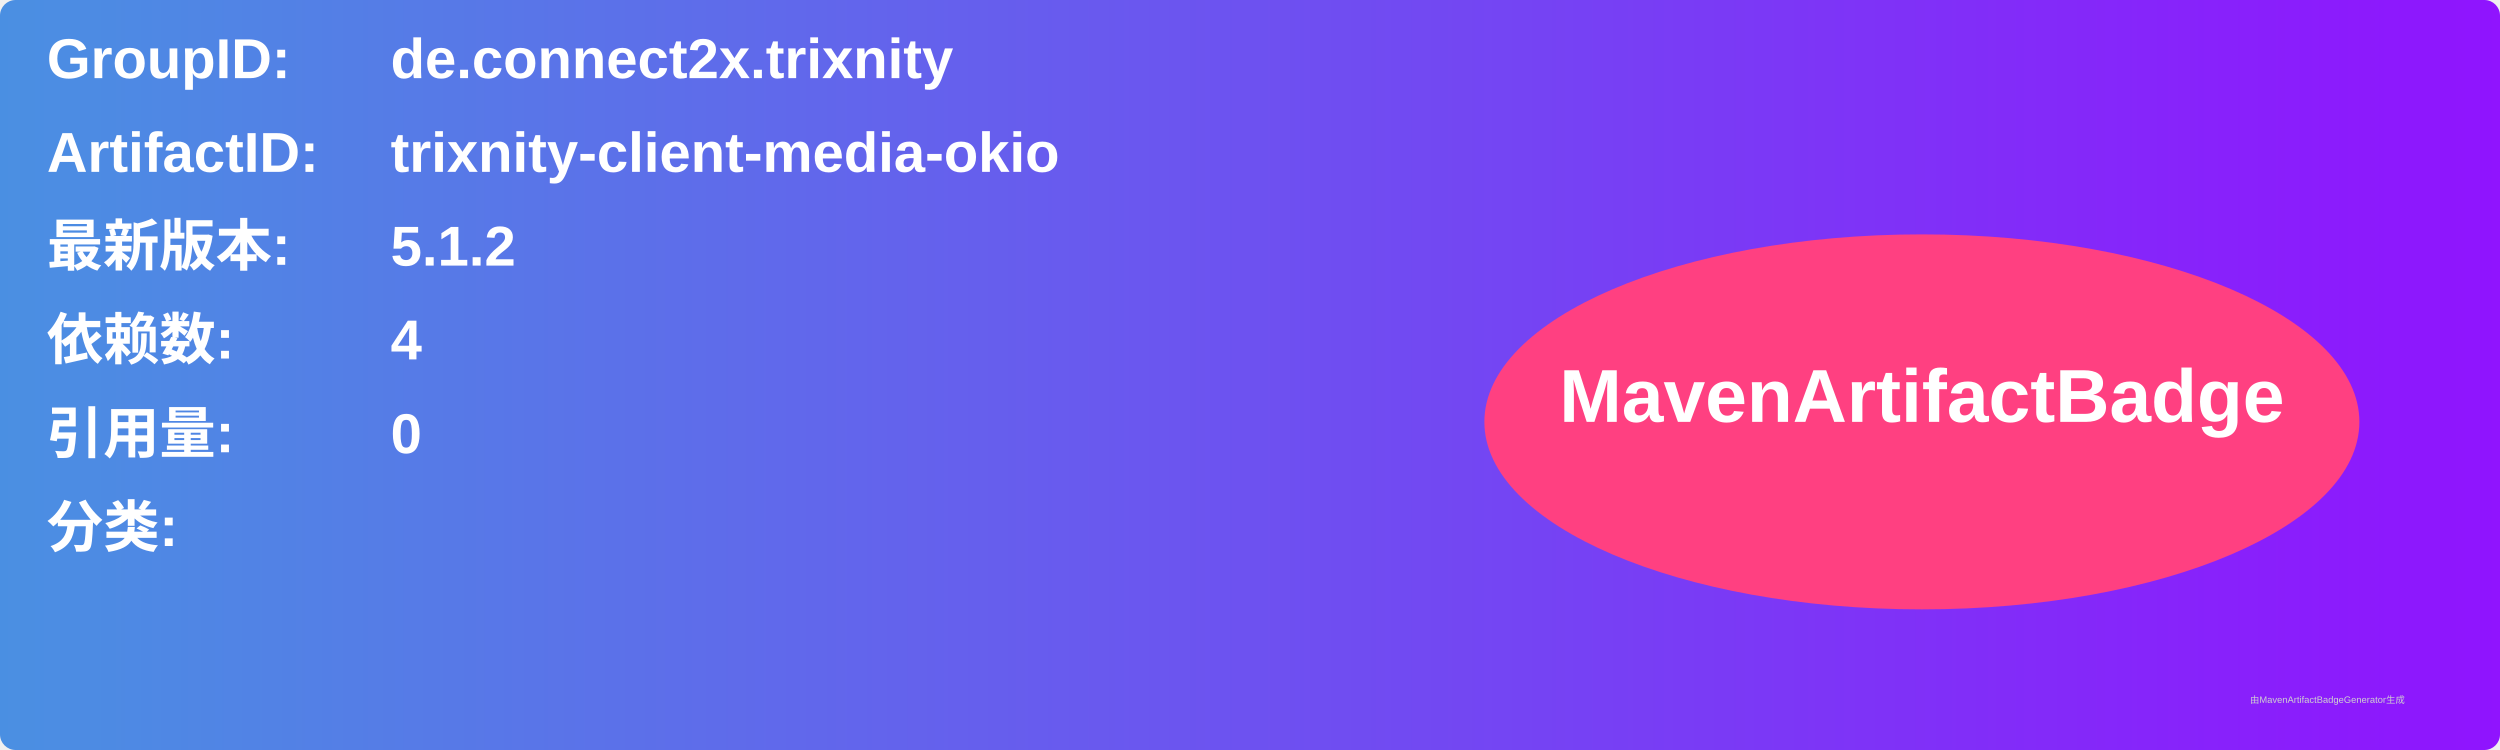
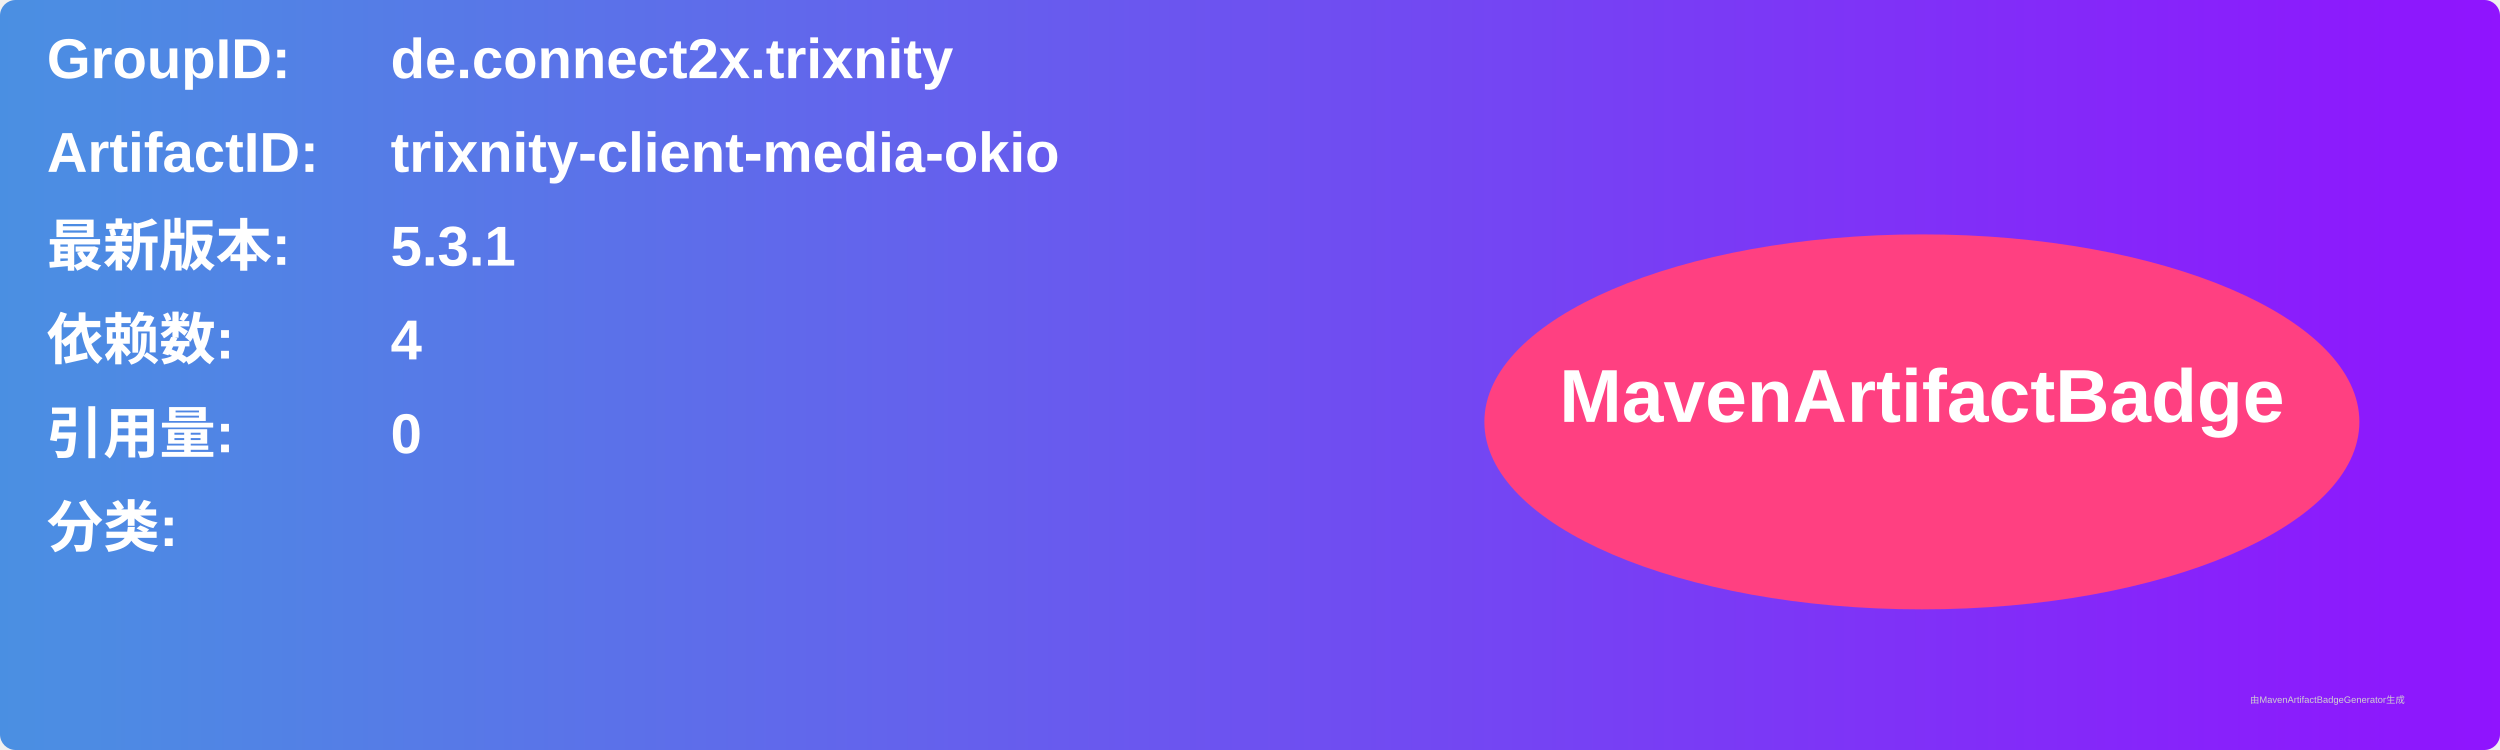
<svg xmlns="http://www.w3.org/2000/svg" width="800" height="240" viewBox="0 0 800 240">
  <linearGradient id="grad" x1="0%" y1="0%" x2="100%" y2="0%">
    <stop offset="0%" stop-color="#4a90e2" />
    <stop offset="100%" stop-color="#9013fe" />
  </linearGradient>
  <rect width="100%" height="100%" rx="5" ry="5" fill="url(#grad)" />
  <g transform="translate(15, 15)">
    <text x="0" y="10" font-family="Arial" font-size="18" fill="white" font-weight="bold" width="260">GroupID:</text>
    <text x="110" y="10" font-family="Arial" font-size="18" fill="white" font-weight="bold" width="460">de.connect2x.trixnity</text>
    <text x="0" y="40" font-family="Arial" font-size="18" fill="white" font-weight="bold" width="260">ArtifactID:</text>
    <text x="110" y="40" font-family="Arial" font-size="18" fill="white" font-weight="bold" width="460">trixnity-client-media-okio</text>
    <text x="0" y="70" font-family="Arial" font-size="18" fill="white" font-weight="bold">最新版本:</text>
    <text x="110" y="70" font-family="Arial" font-size="18" fill="white" font-weight="bold">
-       <tspan font-weight="bold">5.1.2</tspan>
+       <tspan font-weight="bold">5.3.1</tspan>
    </text>
    <text x="0" y="100" font-family="Arial" font-size="18" fill="white" font-weight="bold">依赖数: </text>
    <text x="110" y="100" font-family="Arial" font-size="18" fill="white">
      <tspan font-weight="bold">4</tspan>
    </text>
    <text x="0" y="130" font-family="Arial" font-size="18" fill="white" font-weight="bold">引用量: </text>
    <text x="110" y="130" font-family="Arial" font-size="18" fill="white">
      <tspan font-weight="bold">0</tspan>
    </text>
    <text x="0" y="160" font-family="Arial" font-size="18" fill="white" font-weight="bold">分类:</text>
    <text x="10" y="190" font-family="Arial" font-size="10" fill="white">
      <tspan font-weight="bold" />
    </text>
    <ellipse cx="600" cy="120" rx="140" ry="60" fill="#ff4081" />
    <text x="600" y="120" text-anchor="middle" font-family="Arial" font-size="24" fill="white" font-weight="bold">MavenArtifactBadge</text>
  </g>
  <text x="720" y="225" font-family="Arial" font-size="3" fill="#d0d0d0">由MavenArtifactBadgeGenerator生成</text>
</svg>
